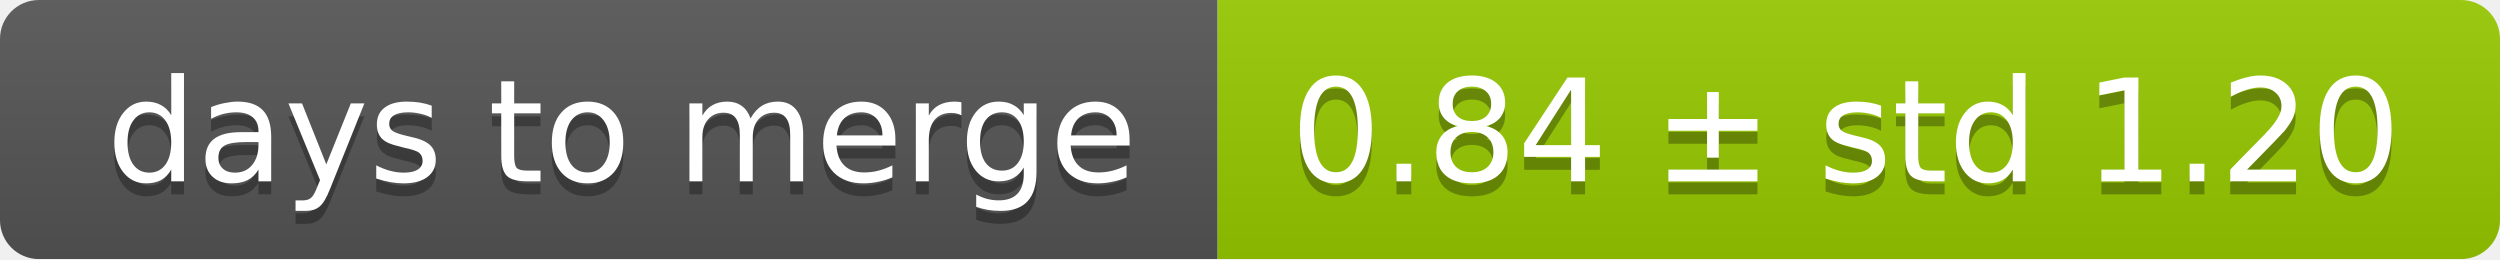
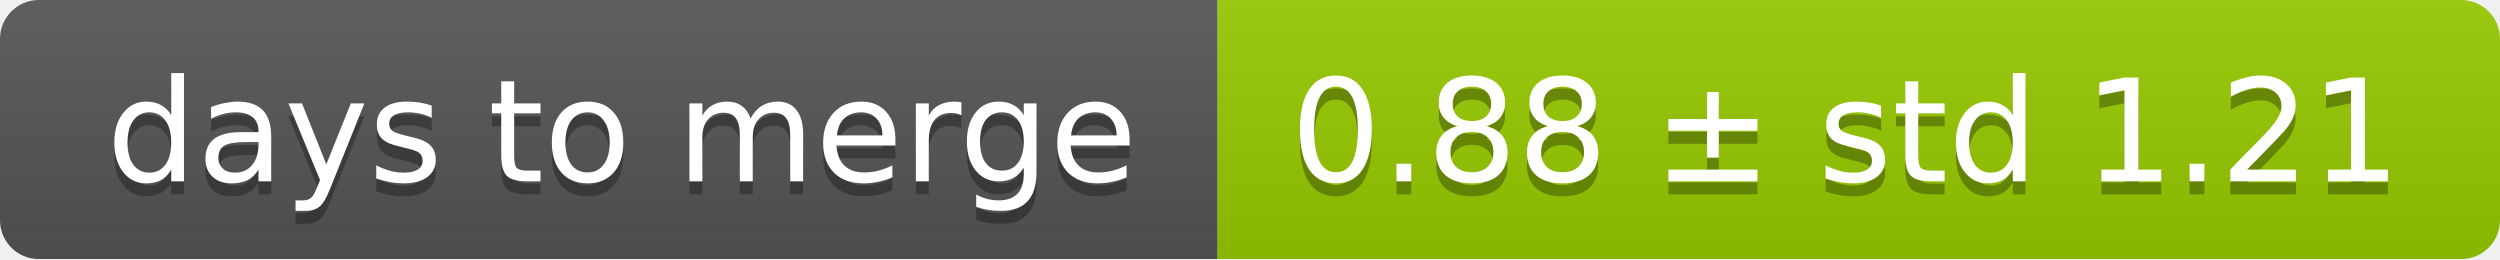
<svg xmlns="http://www.w3.org/2000/svg" width="193" height="20">
  <linearGradient id="smooth" x2="0" y2="100%">
    <stop offset="0" stop-color="#bbb" stop-opacity=".1" />
    <stop offset="1" stop-opacity=".1" />
  </linearGradient>
  <mask id="round">
    <rect width="193" height="20" rx="3" fill="#fff" />
  </mask>
  <g mask="url(#round)">
    <rect width="94" height="20" fill="#555" />
    <rect x="94" width="99" height="20" fill="#97ca00" />
    <rect width="193" height="20" fill="url(#smooth)" />
  </g>
  <g fill="#fff" text-anchor="middle" font-family="DejaVu Sans,Verdana,Geneva,sans-serif" font-size="11">
    <text x="48" y="15" fill="#010101" fill-opacity=".3">days to merge</text>
    <text x="48" y="14">days to merge</text>
-     <text x="142.5" y="15" fill="#010101" fill-opacity=".3">0.84 ± std 1.20</text>
-     <text x="142.5" y="14">0.84 ± std 1.20</text>
+     <text x="142.5" y="15" fill="#010101" fill-opacity=".3">0.88 ± std 1.21</text>
+     <text x="142.5" y="14">0.88 ± std 1.21</text>
  </g>
</svg>
